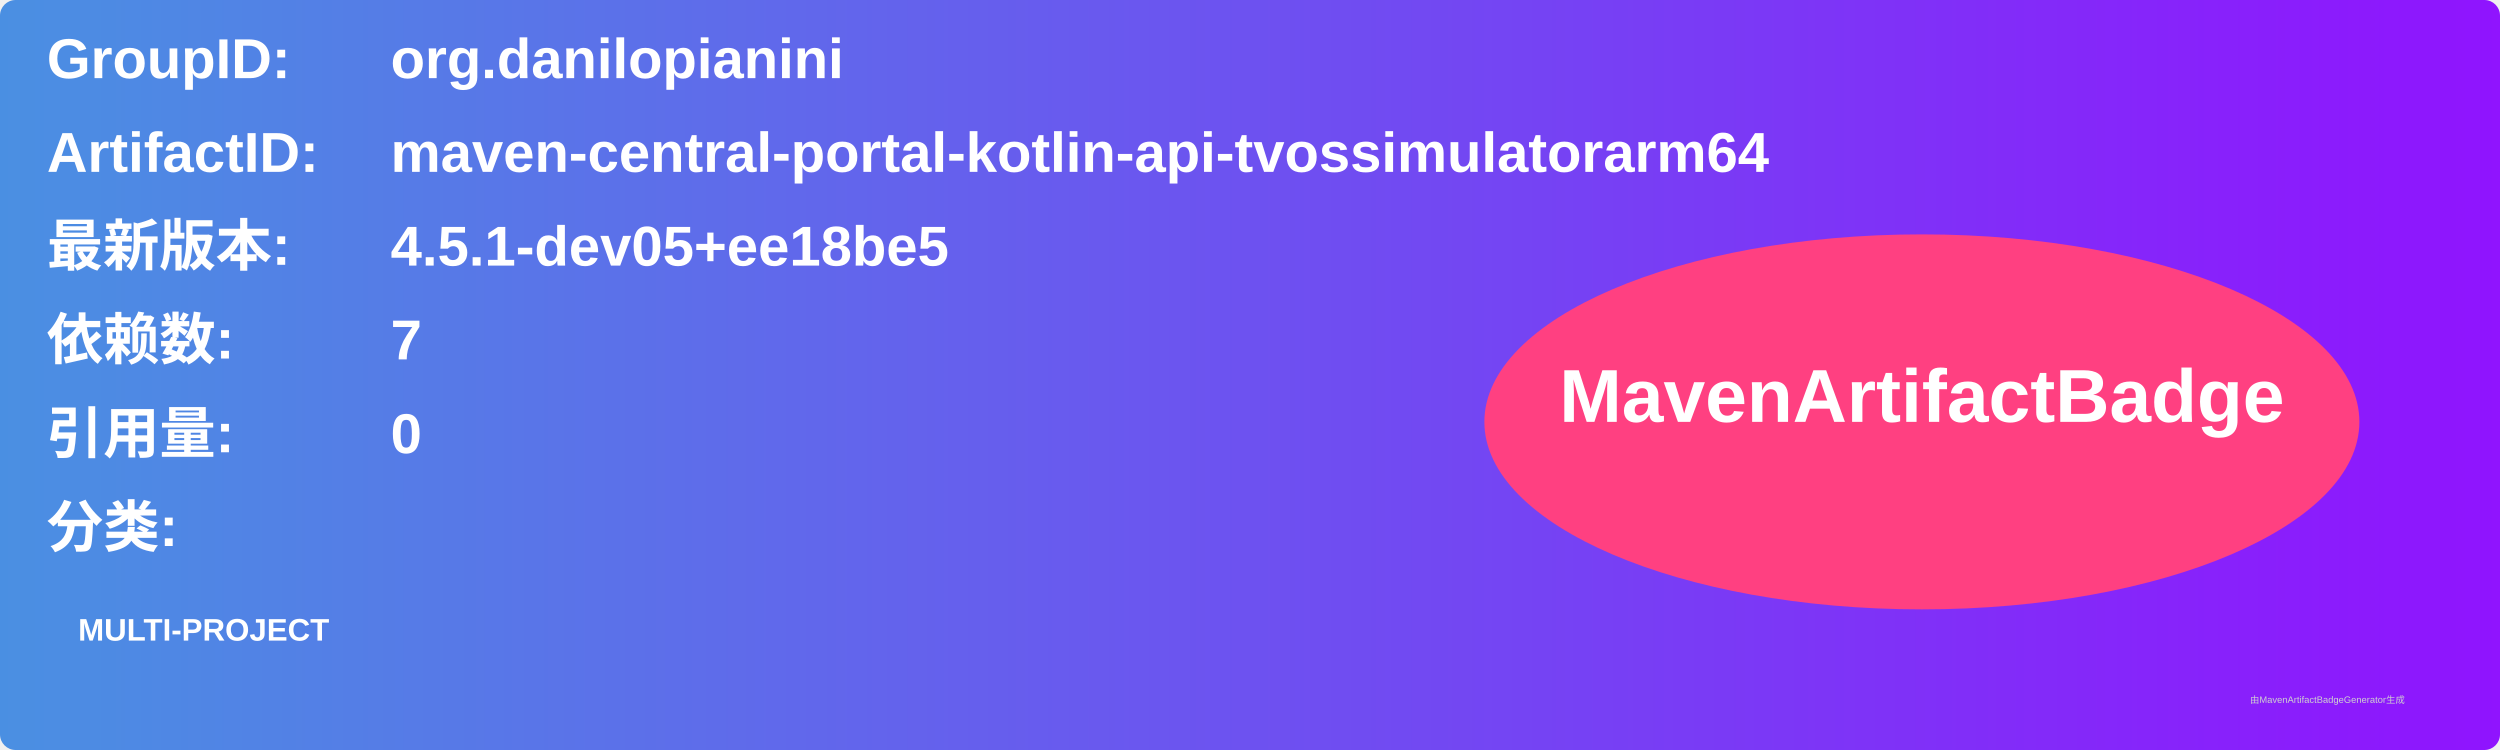
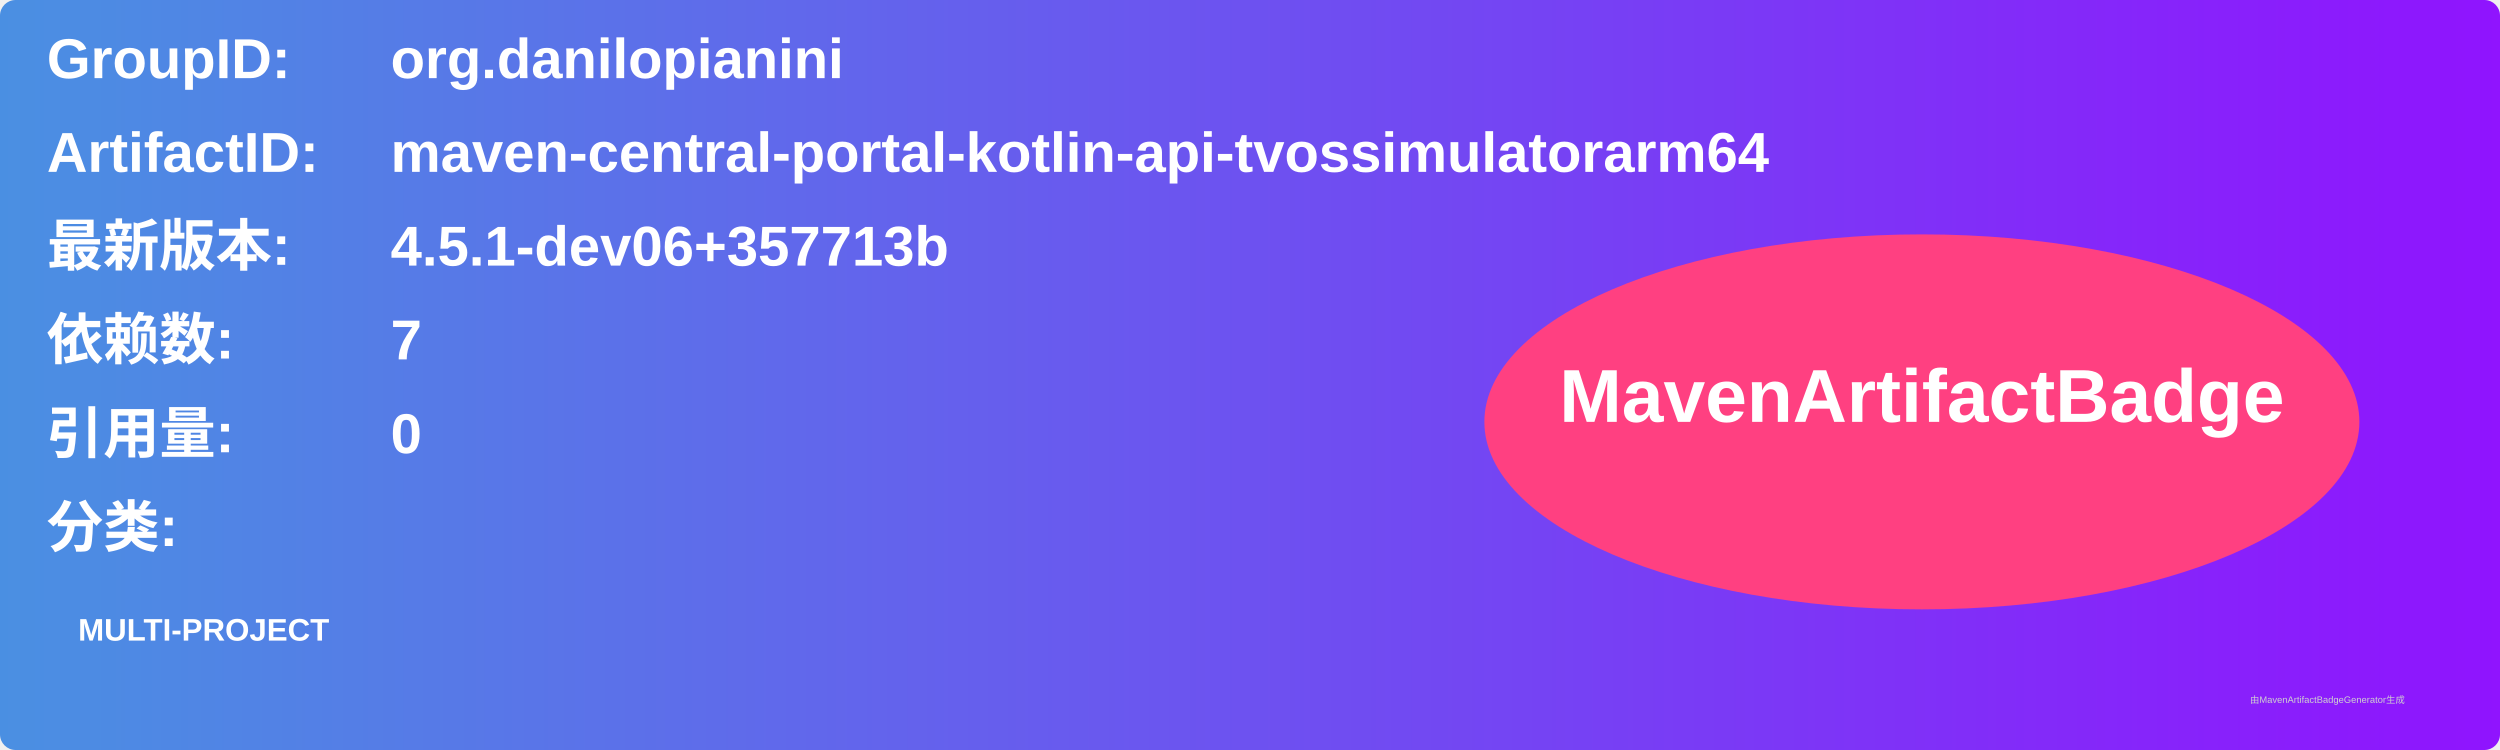
<svg xmlns="http://www.w3.org/2000/svg" width="800" height="240" viewBox="0 0 800 240">
  <linearGradient id="grad" x1="0%" y1="0%" x2="100%" y2="0%">
    <stop offset="0%" stop-color="#4a90e2" />
    <stop offset="100%" stop-color="#9013fe" />
  </linearGradient>
  <rect width="100%" height="100%" rx="5" ry="5" fill="url(#grad)" />
  <g transform="translate(15, 15)">
    <text x="0" y="10" font-family="Arial" font-size="18" fill="white" font-weight="bold" width="260">GroupID:</text>
    <text x="110" y="10" font-family="Arial" font-size="18" fill="white" font-weight="bold" width="460">org.danilopianini</text>
    <text x="0" y="40" font-family="Arial" font-size="18" fill="white" font-weight="bold" width="260">ArtifactID:</text>
    <text x="110" y="40" font-family="Arial" font-size="18" fill="white" font-weight="bold" width="460">maven-central-portal-kotlin-api-tvossimulatorarm64</text>
    <text x="0" y="70" font-family="Arial" font-size="18" fill="white" font-weight="bold">最新版本:</text>
    <text x="110" y="70" font-family="Arial" font-size="18" fill="white" font-weight="bold">
-       <tspan font-weight="bold">4.5.1-dev05+ee18be5</tspan>
+       <tspan font-weight="bold">4.5.1-dev06+357713b</tspan>
    </text>
    <text x="0" y="100" font-family="Arial" font-size="18" fill="white" font-weight="bold">依赖数: </text>
    <text x="110" y="100" font-family="Arial" font-size="18" fill="white">
      <tspan font-weight="bold">7</tspan>
    </text>
    <text x="0" y="130" font-family="Arial" font-size="18" fill="white" font-weight="bold">引用量: </text>
    <text x="110" y="130" font-family="Arial" font-size="18" fill="white">
      <tspan font-weight="bold">0</tspan>
    </text>
    <text x="0" y="160" font-family="Arial" font-size="18" fill="white" font-weight="bold">分类:</text>
    <text x="10" y="190" font-family="Arial" font-size="10" fill="white">
      <tspan font-weight="bold">MULTI-PROJECT</tspan>
    </text>
    <ellipse cx="600" cy="120" rx="140" ry="60" fill="#ff4081" />
    <text x="600" y="120" text-anchor="middle" font-family="Arial" font-size="24" fill="white" font-weight="bold">MavenArtifactBadge</text>
  </g>
  <text x="720" y="225" font-family="Arial" font-size="3" fill="#d0d0d0">由MavenArtifactBadgeGenerator生成</text>
</svg>
